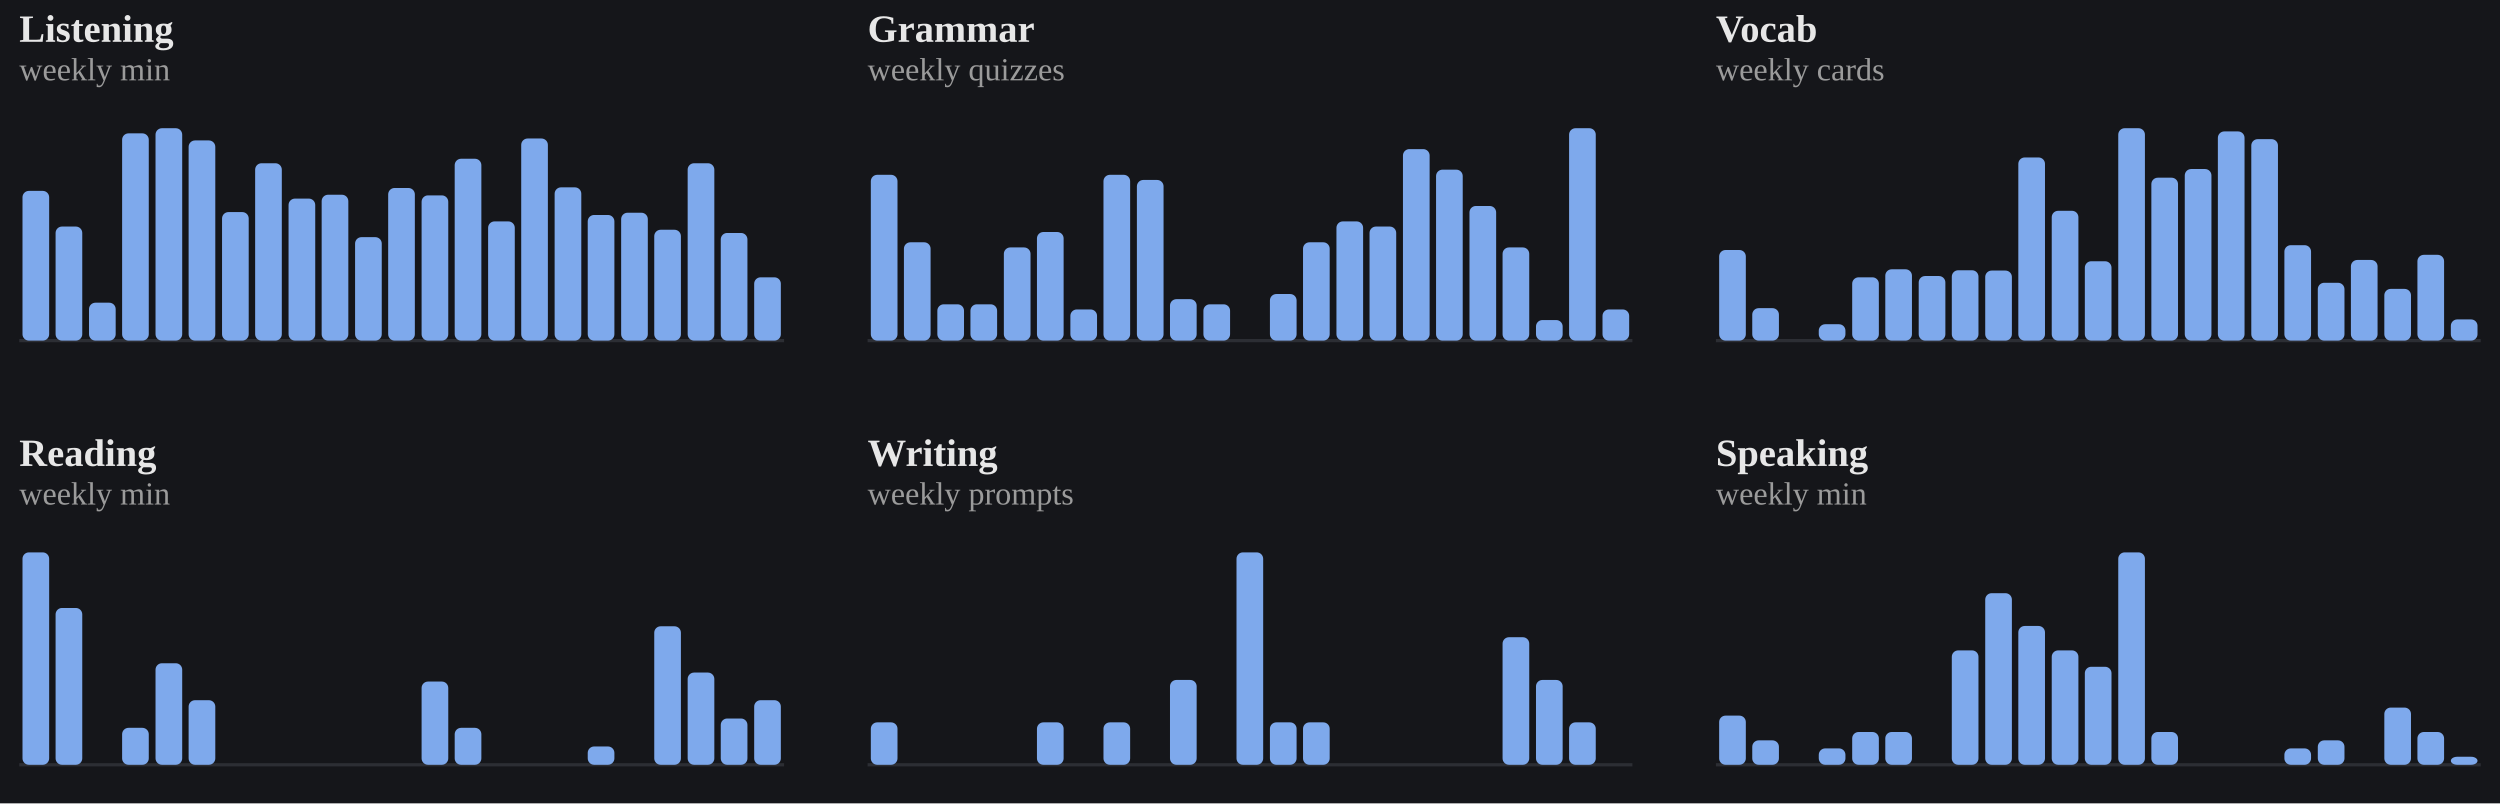
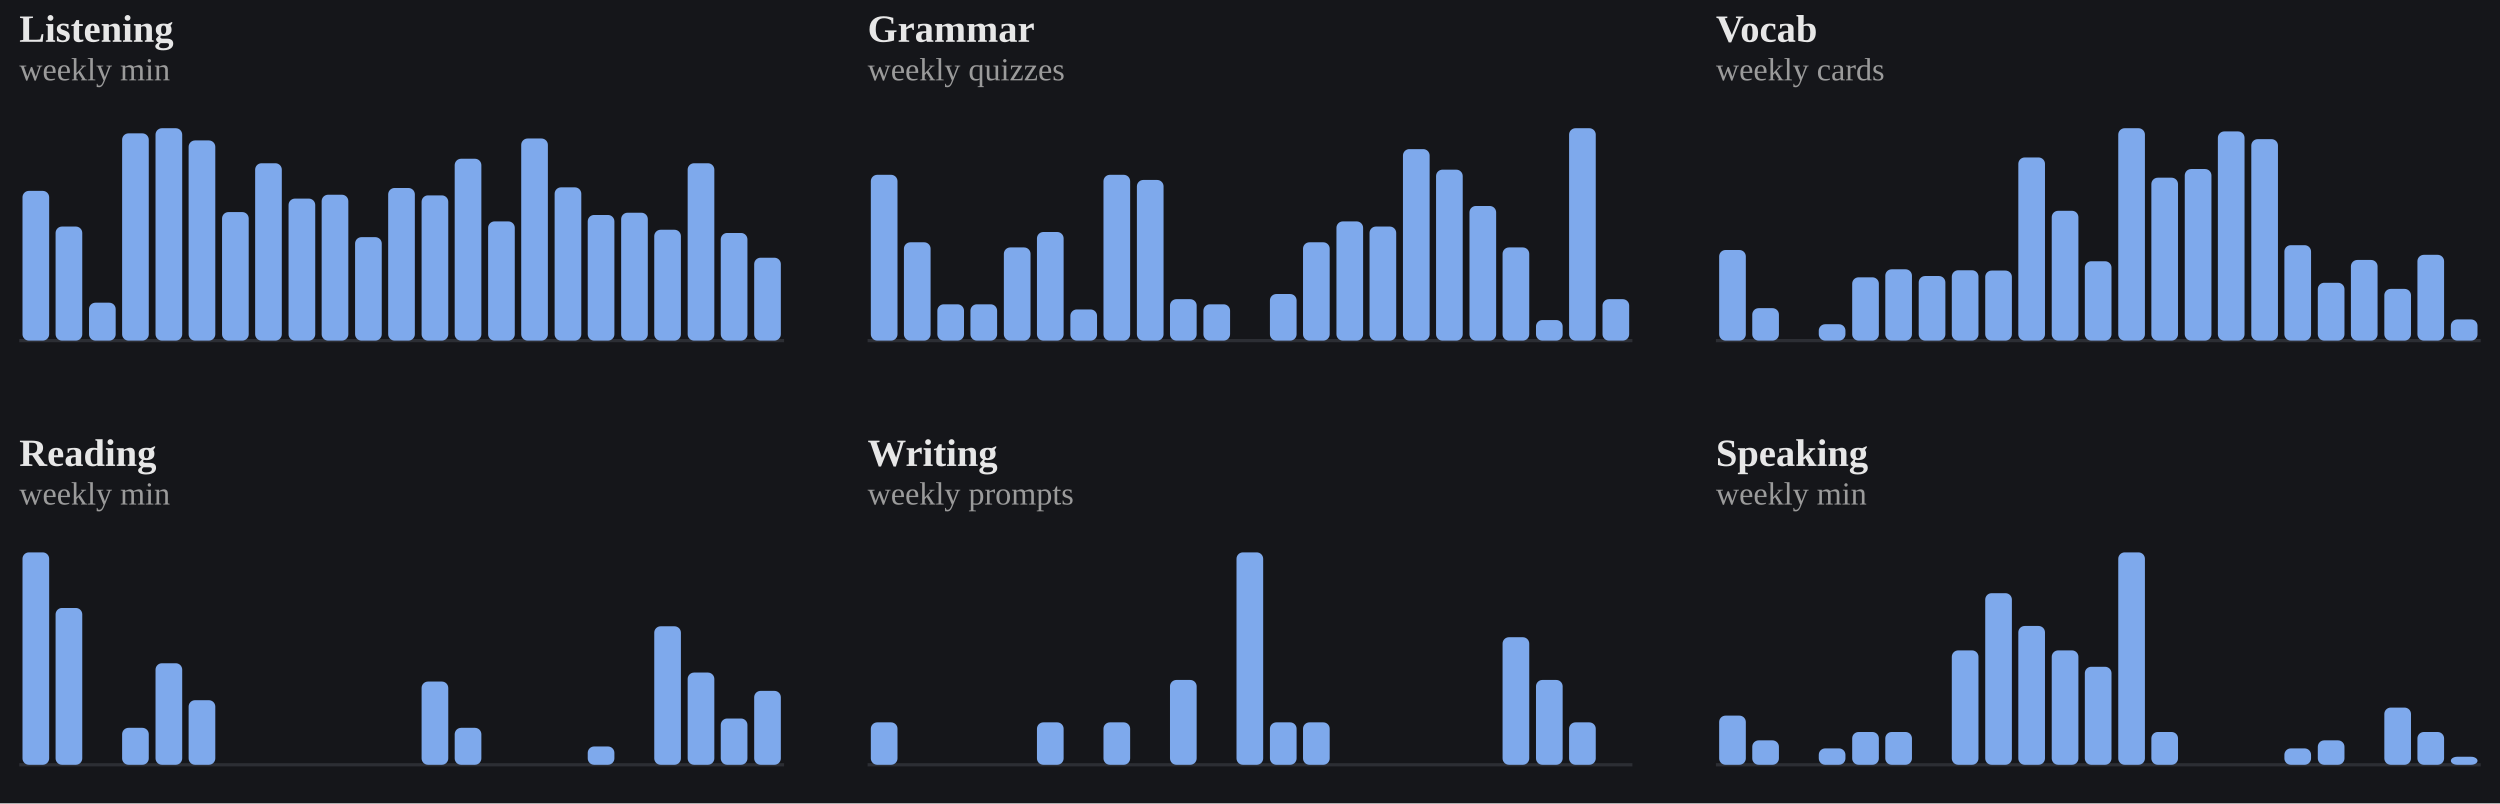
<svg xmlns="http://www.w3.org/2000/svg" viewBox="0 0 778 250" width="100%" role="img" aria-label="Weekly totals per skill">
  <style>
/* per-skill colour switch: set via a sk-* class on a wrapping element, read
   by the mark rules below (falls back to the neutral accent on aggregate
   charts that aren't scoped to one skill, e.g. the calendar or day-of-week) */
.sk-listening{--pc:#f4ee7b}
.sk-grammar{--pc:#8bd08b}
.sk-vocab{--pc:#82d0ed}
.sk-reading{--pc:#b498e1}
.sk-writing{--pc:#db99c3}
.sk-speaking{--pc:#de907c}
.p-title{fill:#e7e7e7;font-size:12px;font-weight:700}
.p-sub{fill:#9b9b9b;font-size:10px}
.p-unit{fill:#9b9b9b;font-size:10px}
.p-axis{fill:#9b9b9b;font-size:9.5px}
.p-grid{stroke:#2c2e34;stroke-width:1;stroke-dasharray:2,3}
.p-base{stroke:#2c2e34;stroke-width:1}
.p-tick{stroke:#2c2e34;stroke-width:1}
.p-xlab{fill:#9b9b9b;font-size:9px;text-anchor:middle}
.p-line{fill:none;stroke:var(--pc,#7ea9ec);stroke-width:2;stroke-linejoin:round;stroke-linecap:round}
.p-area{fill:var(--pc,#7ea9ec);opacity:.12}
.p-end{fill:var(--pc,#7ea9ec);stroke:#15161a;stroke-width:2}
.p-endlab{fill:#c3c4c8;font-size:10px;text-anchor:end;font-weight:700}
.b-bar{fill:var(--pc,#7ea9ec)}
.b-bar:hover{fill:#a9c6f5;opacity:.9}
.d-lab{fill:#9b9b9b;font-size:10px;text-anchor:middle}
.d-val{fill:#c3c4c8;font-size:10px;text-anchor:middle;font-weight:700}
/* heatmap */
.hm-mon{fill:#9b9b9b;font-size:10px}
.hm-dow{fill:#9b9b9b;font-size:9px;text-anchor:end}
rect:hover{opacity:.82}
/* horizontal bars */
.h-cat{fill:#e7e7e7;font-size:12px;text-anchor:end;dominant-baseline:middle}
.h-track{fill:#2c2e34;opacity:.5}
.h-fill{fill:var(--pc,#7ea9ec)}
.h-val{fill:#c3c4c8;font-size:11px;font-weight:700;dominant-baseline:middle}
.ts-lab{fill:#e7e7e7;font-size:11px;font-weight:700}
.ts-val{fill:#9b9b9b;font-size:11px}
</style>
  <rect x="0" y="0" width="100%" height="100%" fill="#15161a" />
  <g class="sk-listening">
    <text class="p-title" x="6" y="13">Listening</text>
    <text class="p-sub" x="6" y="25">weekly min</text>
    <line class="p-base" x1="6" y1="106" x2="244" y2="106" />
    <rect class="b-bar" x="7.0" y="59.4" width="8.3" height="46.6" rx="2" />
    <rect class="b-bar" x="17.3" y="70.5" width="8.3" height="35.5" rx="2" />
    <rect class="b-bar" x="27.7" y="94.2" width="8.3" height="11.8" rx="2" />
    <rect class="b-bar" x="38.0" y="41.5" width="8.3" height="64.5" rx="2" />
    <rect class="b-bar" x="48.4" y="39.9" width="8.3" height="66.1" rx="2" />
    <rect class="b-bar" x="58.7" y="43.7" width="8.3" height="62.3" rx="2" />
    <rect class="b-bar" x="69.1" y="66.0" width="8.3" height="40.0" rx="2" />
    <rect class="b-bar" x="79.4" y="50.8" width="8.3" height="55.2" rx="2" />
    <rect class="b-bar" x="89.8" y="61.8" width="8.3" height="44.2" rx="2" />
    <rect class="b-bar" x="100.1" y="60.6" width="8.3" height="45.4" rx="2" />
    <rect class="b-bar" x="110.5" y="73.8" width="8.3" height="32.2" rx="2" />
    <rect class="b-bar" x="120.8" y="58.5" width="8.3" height="47.5" rx="2" />
    <rect class="b-bar" x="131.2" y="60.8" width="8.3" height="45.2" rx="2" />
    <rect class="b-bar" x="141.5" y="49.4" width="8.3" height="56.6" rx="2" />
    <rect class="b-bar" x="151.9" y="68.9" width="8.3" height="37.1" rx="2" />
    <rect class="b-bar" x="162.2" y="43.1" width="8.3" height="62.9" rx="2" />
    <rect class="b-bar" x="172.6" y="58.3" width="8.3" height="47.7" rx="2" />
    <rect class="b-bar" x="182.9" y="66.9" width="8.3" height="39.1" rx="2" />
    <rect class="b-bar" x="193.3" y="66.2" width="8.3" height="39.8" rx="2" />
    <rect class="b-bar" x="203.6" y="71.5" width="8.3" height="34.5" rx="2" />
    <rect class="b-bar" x="214.0" y="50.8" width="8.3" height="55.2" rx="2" />
    <rect class="b-bar" x="224.3" y="72.5" width="8.3" height="33.5" rx="2" />
-     <rect class="b-bar" x="234.7" y="86.3" width="8.3" height="19.7" rx="2" />
+     <rect class="b-bar" x="234.7" y="80.2" width="8.3" height="25.8" rx="2" />
  </g>
  <g class="sk-grammar">
    <text class="p-title" x="270" y="13">Grammar</text>
    <text class="p-sub" x="270" y="25">weekly quizzes</text>
    <line class="p-base" x1="270" y1="106" x2="508" y2="106" />
    <rect class="b-bar" x="271.0" y="54.4" width="8.3" height="51.6" rx="2" />
    <rect class="b-bar" x="281.3" y="75.4" width="8.3" height="30.6" rx="2" />
    <rect class="b-bar" x="291.7" y="94.7" width="8.3" height="11.3" rx="2" />
    <rect class="b-bar" x="302.0" y="94.7" width="8.3" height="11.3" rx="2" />
    <rect class="b-bar" x="312.4" y="77.0" width="8.3" height="29.0" rx="2" />
    <rect class="b-bar" x="322.7" y="72.2" width="8.3" height="33.8" rx="2" />
    <rect class="b-bar" x="333.1" y="96.3" width="8.3" height="9.7" rx="2" />
    <rect class="b-bar" x="343.4" y="54.4" width="8.3" height="51.6" rx="2" />
    <rect class="b-bar" x="353.8" y="56.0" width="8.3" height="50.0" rx="2" />
    <rect class="b-bar" x="364.1" y="93.1" width="8.3" height="12.9" rx="2" />
    <rect class="b-bar" x="374.5" y="94.7" width="8.3" height="11.3" rx="2" />
    <rect class="b-bar" x="384.8" y="106.0" width="8.3" height="0.0" rx="2" />
    <rect class="b-bar" x="395.2" y="91.5" width="8.3" height="14.5" rx="2" />
    <rect class="b-bar" x="405.5" y="75.4" width="8.3" height="30.6" rx="2" />
    <rect class="b-bar" x="415.9" y="68.9" width="8.3" height="37.1" rx="2" />
    <rect class="b-bar" x="426.2" y="70.5" width="8.3" height="35.5" rx="2" />
    <rect class="b-bar" x="436.6" y="46.4" width="8.3" height="59.6" rx="2" />
    <rect class="b-bar" x="446.9" y="52.8" width="8.3" height="53.2" rx="2" />
    <rect class="b-bar" x="457.3" y="64.1" width="8.3" height="41.9" rx="2" />
    <rect class="b-bar" x="467.6" y="77.0" width="8.3" height="29.0" rx="2" />
    <rect class="b-bar" x="478.0" y="99.6" width="8.3" height="6.4" rx="2" />
    <rect class="b-bar" x="488.3" y="39.9" width="8.3" height="66.1" rx="2" />
-     <rect class="b-bar" x="498.7" y="96.3" width="8.3" height="9.7" rx="2" />
+     <rect class="b-bar" x="498.7" y="93.1" width="8.3" height="12.9" rx="2" />
  </g>
  <g class="sk-vocab">
    <text class="p-title" x="534" y="13">Vocab</text>
    <text class="p-sub" x="534" y="25">weekly cards</text>
    <line class="p-base" x1="534" y1="106" x2="772" y2="106" />
    <rect class="b-bar" x="535.0" y="77.8" width="8.3" height="28.2" rx="2" />
    <rect class="b-bar" x="545.3" y="95.9" width="8.3" height="10.1" rx="2" />
    <rect class="b-bar" x="555.7" y="106.0" width="8.3" height="0.0" rx="2" />
    <rect class="b-bar" x="566.0" y="100.9" width="8.3" height="5.1" rx="2" />
    <rect class="b-bar" x="576.4" y="86.3" width="8.3" height="19.7" rx="2" />
    <rect class="b-bar" x="586.7" y="83.8" width="8.3" height="22.2" rx="2" />
    <rect class="b-bar" x="597.1" y="85.9" width="8.3" height="20.1" rx="2" />
    <rect class="b-bar" x="607.4" y="84.1" width="8.3" height="21.9" rx="2" />
    <rect class="b-bar" x="617.8" y="84.2" width="8.3" height="21.8" rx="2" />
    <rect class="b-bar" x="628.1" y="49.0" width="8.3" height="57.0" rx="2" />
    <rect class="b-bar" x="638.5" y="65.6" width="8.3" height="40.4" rx="2" />
    <rect class="b-bar" x="648.8" y="81.3" width="8.3" height="24.7" rx="2" />
    <rect class="b-bar" x="659.2" y="39.9" width="8.3" height="66.1" rx="2" />
    <rect class="b-bar" x="669.5" y="55.3" width="8.3" height="50.7" rx="2" />
    <rect class="b-bar" x="679.9" y="52.6" width="8.3" height="53.4" rx="2" />
    <rect class="b-bar" x="690.2" y="40.9" width="8.3" height="65.1" rx="2" />
    <rect class="b-bar" x="700.6" y="43.3" width="8.3" height="62.7" rx="2" />
    <rect class="b-bar" x="710.9" y="76.3" width="8.3" height="29.7" rx="2" />
    <rect class="b-bar" x="721.3" y="88.0" width="8.3" height="18.0" rx="2" />
    <rect class="b-bar" x="731.6" y="80.9" width="8.3" height="25.1" rx="2" />
    <rect class="b-bar" x="742.0" y="89.9" width="8.3" height="16.1" rx="2" />
    <rect class="b-bar" x="752.3" y="79.3" width="8.3" height="26.7" rx="2" />
    <rect class="b-bar" x="762.7" y="99.4" width="8.3" height="6.6" rx="2" />
  </g>
  <g class="sk-reading">
    <text class="p-title" x="6" y="145">Reading</text>
    <text class="p-sub" x="6" y="157">weekly min</text>
    <line class="p-base" x1="6" y1="238" x2="244" y2="238" />
    <rect class="b-bar" x="7.0" y="171.9" width="8.3" height="66.1" rx="2" />
    <rect class="b-bar" x="17.3" y="189.2" width="8.3" height="48.8" rx="2" />
    <rect class="b-bar" x="27.7" y="238.0" width="8.3" height="0.0" rx="2" />
    <rect class="b-bar" x="38.0" y="226.5" width="8.3" height="11.5" rx="2" />
    <rect class="b-bar" x="48.4" y="206.4" width="8.3" height="31.6" rx="2" />
    <rect class="b-bar" x="58.7" y="217.9" width="8.3" height="20.1" rx="2" />
    <rect class="b-bar" x="69.1" y="238.0" width="8.3" height="0.0" rx="2" />
    <rect class="b-bar" x="79.4" y="238.0" width="8.3" height="0.0" rx="2" />
    <rect class="b-bar" x="89.8" y="238.0" width="8.3" height="0.0" rx="2" />
    <rect class="b-bar" x="100.1" y="238.0" width="8.3" height="0.0" rx="2" />
    <rect class="b-bar" x="110.5" y="238.0" width="8.3" height="0.0" rx="2" />
    <rect class="b-bar" x="120.8" y="238.0" width="8.3" height="0.0" rx="2" />
    <rect class="b-bar" x="131.2" y="212.1" width="8.3" height="25.9" rx="2" />
    <rect class="b-bar" x="141.5" y="226.5" width="8.3" height="11.5" rx="2" />
    <rect class="b-bar" x="151.9" y="238.0" width="8.3" height="0.0" rx="2" />
    <rect class="b-bar" x="162.2" y="238.0" width="8.3" height="0.0" rx="2" />
    <rect class="b-bar" x="172.6" y="238.0" width="8.3" height="0.0" rx="2" />
    <rect class="b-bar" x="182.9" y="232.3" width="8.3" height="5.7" rx="2" />
    <rect class="b-bar" x="193.3" y="238.0" width="8.3" height="0.0" rx="2" />
    <rect class="b-bar" x="203.6" y="194.9" width="8.3" height="43.1" rx="2" />
    <rect class="b-bar" x="214.0" y="209.3" width="8.3" height="28.7" rx="2" />
    <rect class="b-bar" x="224.3" y="223.6" width="8.3" height="14.4" rx="2" />
-     <rect class="b-bar" x="234.7" y="217.9" width="8.3" height="20.1" rx="2" />
+     <rect class="b-bar" x="234.7" y="215.0" width="8.3" height="23.0" rx="2" />
  </g>
  <g class="sk-writing">
    <text class="p-title" x="270" y="145">Writing</text>
    <text class="p-sub" x="270" y="157">weekly prompts</text>
    <line class="p-base" x1="270" y1="238" x2="508" y2="238" />
    <rect class="b-bar" x="271.0" y="224.8" width="8.3" height="13.2" rx="2" />
    <rect class="b-bar" x="281.3" y="238.0" width="8.3" height="0.0" rx="2" />
    <rect class="b-bar" x="291.7" y="238.0" width="8.3" height="0.0" rx="2" />
    <rect class="b-bar" x="302.0" y="238.0" width="8.3" height="0.0" rx="2" />
    <rect class="b-bar" x="312.4" y="238.0" width="8.3" height="0.0" rx="2" />
    <rect class="b-bar" x="322.7" y="224.8" width="8.3" height="13.2" rx="2" />
    <rect class="b-bar" x="333.1" y="238.0" width="8.3" height="0.0" rx="2" />
    <rect class="b-bar" x="343.4" y="224.8" width="8.3" height="13.2" rx="2" />
    <rect class="b-bar" x="353.8" y="238.0" width="8.3" height="0.0" rx="2" />
    <rect class="b-bar" x="364.1" y="211.6" width="8.3" height="26.4" rx="2" />
    <rect class="b-bar" x="374.5" y="238.0" width="8.3" height="0.0" rx="2" />
    <rect class="b-bar" x="384.8" y="171.9" width="8.3" height="66.1" rx="2" />
    <rect class="b-bar" x="395.2" y="224.8" width="8.3" height="13.2" rx="2" />
    <rect class="b-bar" x="405.5" y="224.8" width="8.3" height="13.2" rx="2" />
    <rect class="b-bar" x="415.9" y="238.0" width="8.3" height="0.0" rx="2" />
    <rect class="b-bar" x="426.2" y="238.0" width="8.3" height="0.0" rx="2" />
    <rect class="b-bar" x="436.6" y="238.0" width="8.3" height="0.0" rx="2" />
    <rect class="b-bar" x="446.9" y="238.0" width="8.3" height="0.0" rx="2" />
    <rect class="b-bar" x="457.3" y="238.0" width="8.3" height="0.0" rx="2" />
    <rect class="b-bar" x="467.6" y="198.3" width="8.3" height="39.7" rx="2" />
    <rect class="b-bar" x="478.0" y="211.6" width="8.3" height="26.4" rx="2" />
    <rect class="b-bar" x="488.3" y="224.8" width="8.3" height="13.2" rx="2" />
    <rect class="b-bar" x="498.7" y="238.0" width="8.3" height="0.0" rx="2" />
  </g>
  <g class="sk-speaking">
    <text class="p-title" x="534" y="145">Speaking</text>
    <text class="p-sub" x="534" y="157">weekly min</text>
    <line class="p-base" x1="534" y1="238" x2="772" y2="238" />
    <rect class="b-bar" x="535.0" y="222.7" width="8.3" height="15.3" rx="2" />
    <rect class="b-bar" x="545.3" y="230.4" width="8.3" height="7.6" rx="2" />
    <rect class="b-bar" x="555.7" y="238.0" width="8.3" height="0.0" rx="2" />
    <rect class="b-bar" x="566.0" y="232.9" width="8.3" height="5.1" rx="2" />
    <rect class="b-bar" x="576.4" y="227.8" width="8.3" height="10.2" rx="2" />
    <rect class="b-bar" x="586.7" y="227.8" width="8.3" height="10.2" rx="2" />
    <rect class="b-bar" x="597.1" y="238.0" width="8.3" height="0.0" rx="2" />
    <rect class="b-bar" x="607.4" y="202.4" width="8.3" height="35.6" rx="2" />
    <rect class="b-bar" x="617.8" y="184.6" width="8.3" height="53.4" rx="2" />
    <rect class="b-bar" x="628.1" y="194.8" width="8.3" height="43.2" rx="2" />
    <rect class="b-bar" x="638.5" y="202.4" width="8.3" height="35.6" rx="2" />
    <rect class="b-bar" x="648.8" y="207.5" width="8.3" height="30.5" rx="2" />
    <rect class="b-bar" x="659.2" y="171.9" width="8.3" height="66.1" rx="2" />
    <rect class="b-bar" x="669.5" y="227.8" width="8.3" height="10.2" rx="2" />
    <rect class="b-bar" x="679.9" y="238.0" width="8.3" height="0.0" rx="2" />
    <rect class="b-bar" x="690.2" y="238.0" width="8.3" height="0.0" rx="2" />
    <rect class="b-bar" x="700.6" y="238.0" width="8.3" height="0.0" rx="2" />
    <rect class="b-bar" x="710.9" y="232.9" width="8.3" height="5.1" rx="2" />
    <rect class="b-bar" x="721.3" y="230.4" width="8.3" height="7.6" rx="2" />
    <rect class="b-bar" x="731.6" y="238.0" width="8.3" height="0.0" rx="2" />
    <rect class="b-bar" x="742.0" y="220.2" width="8.3" height="17.8" rx="2" />
    <rect class="b-bar" x="752.3" y="227.8" width="8.3" height="10.2" rx="2" />
    <rect class="b-bar" x="762.7" y="235.5" width="8.3" height="2.5" rx="2" />
  </g>
</svg>
